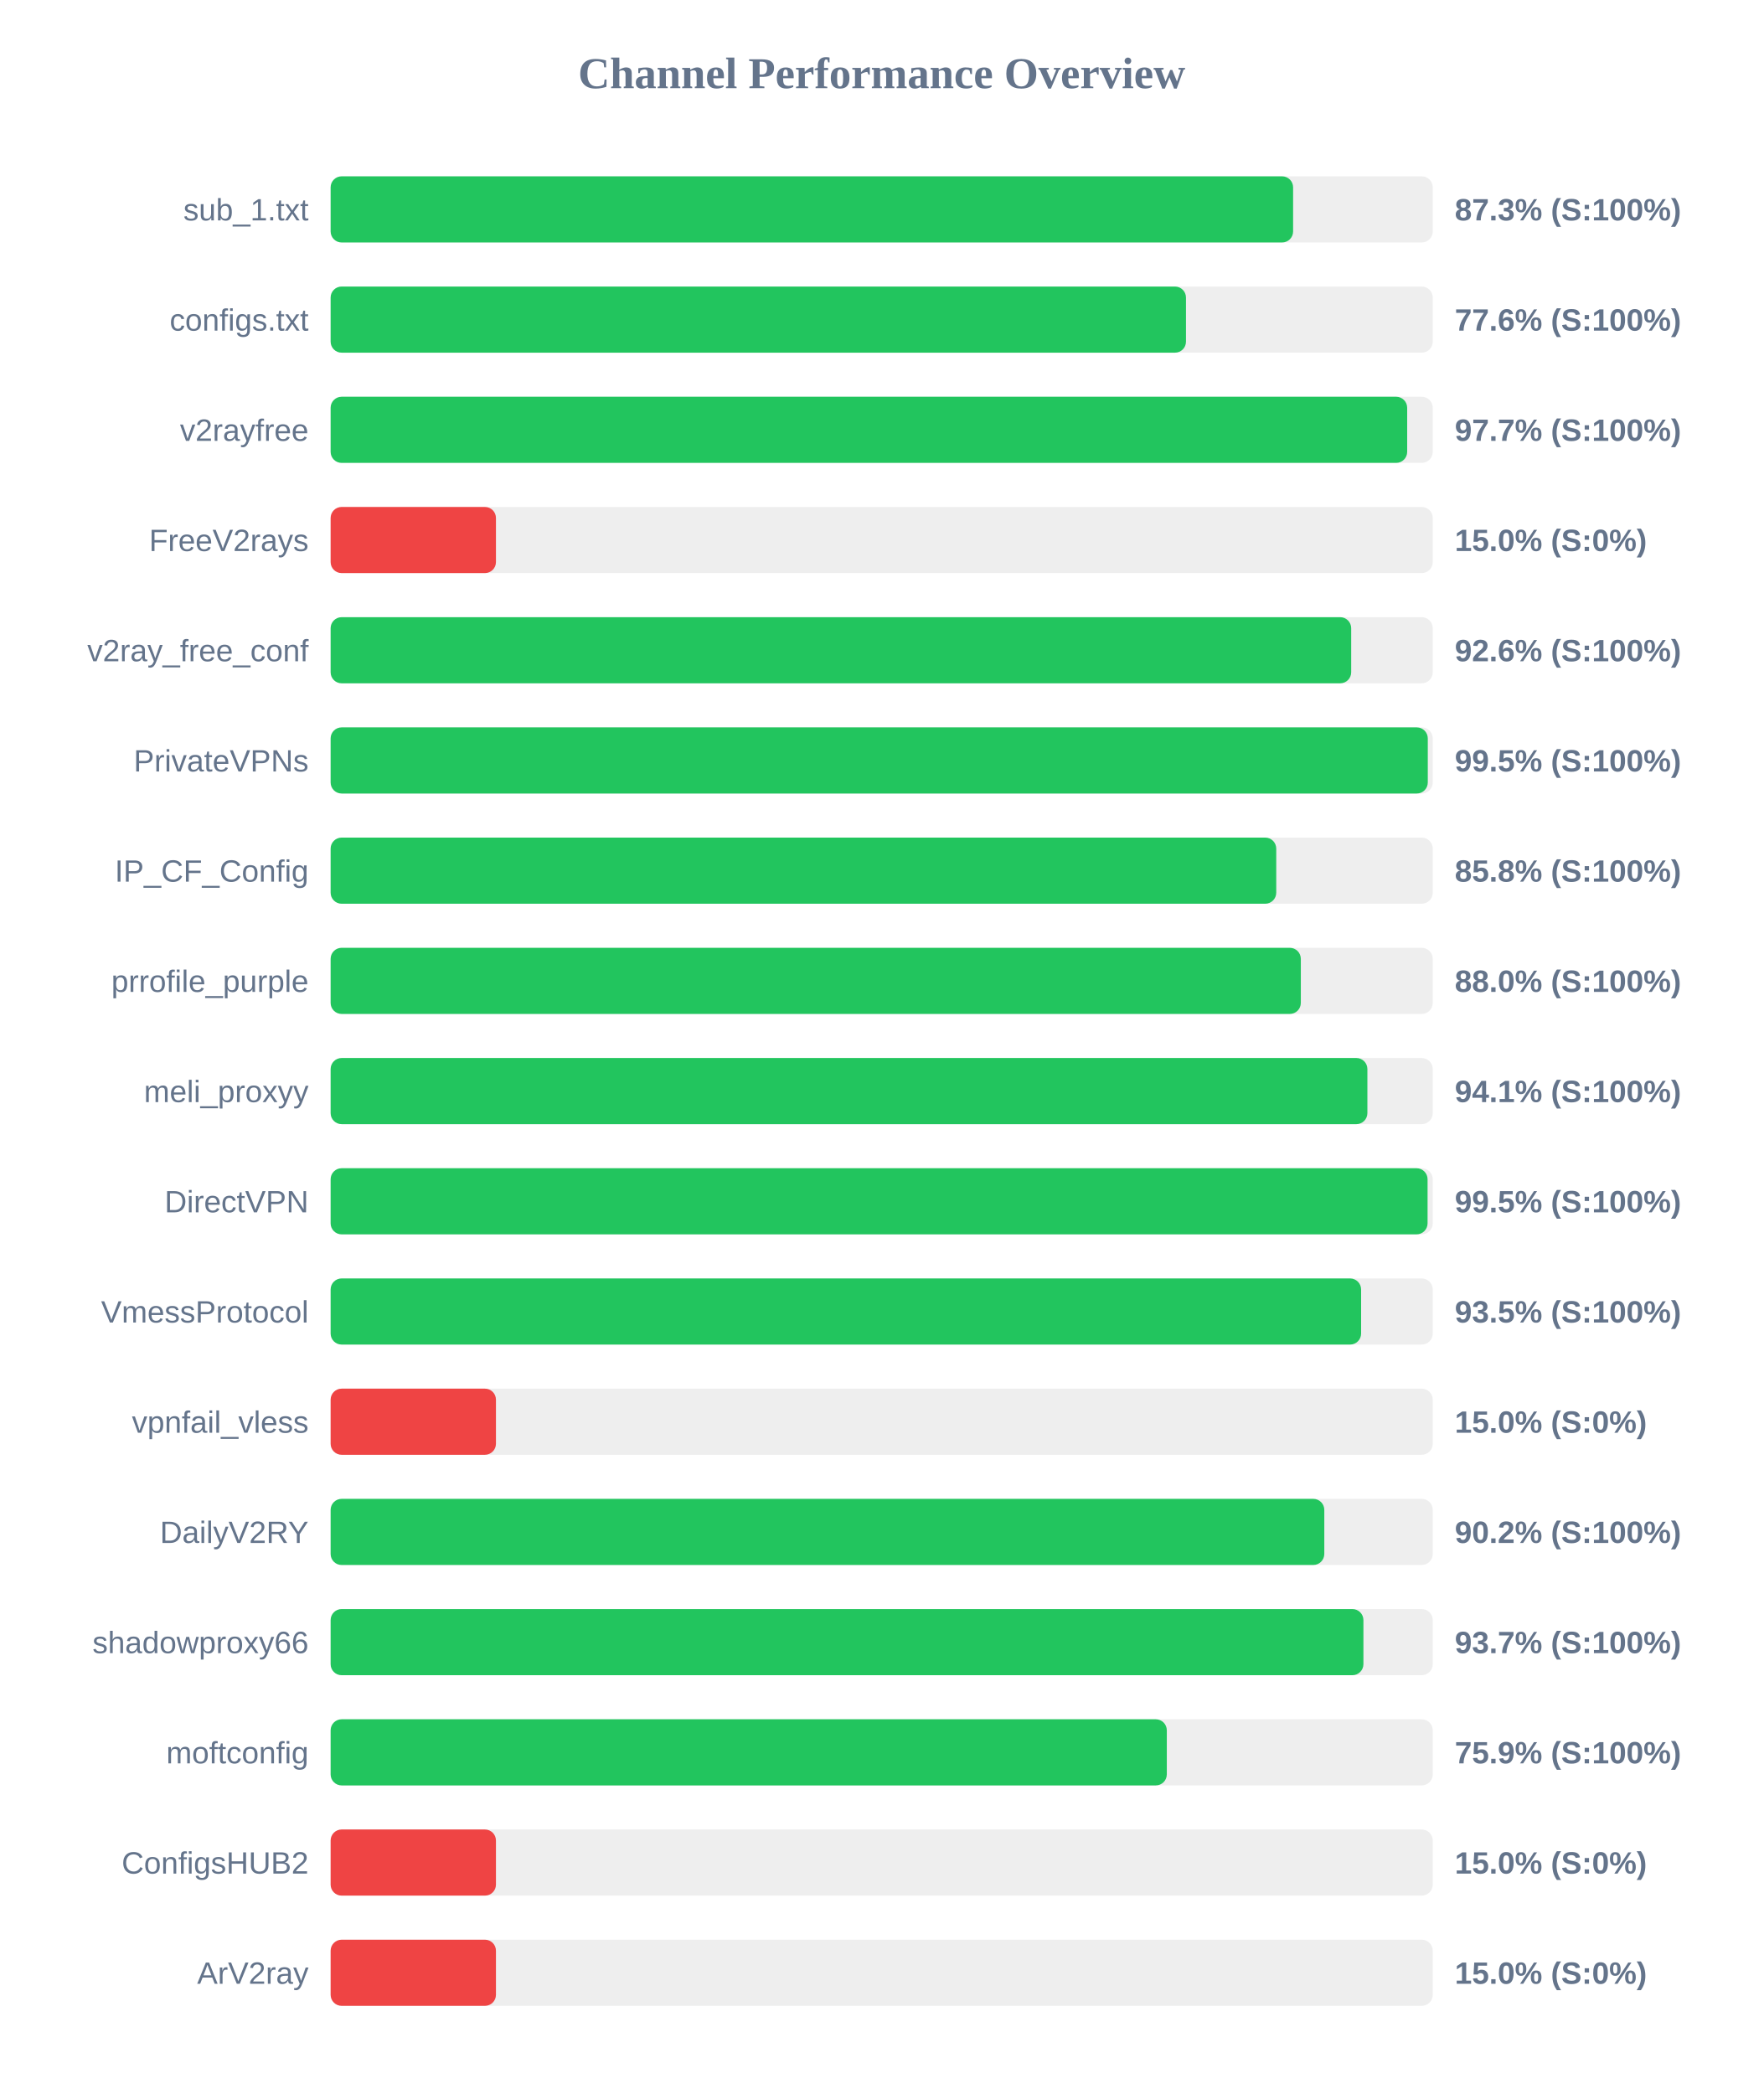
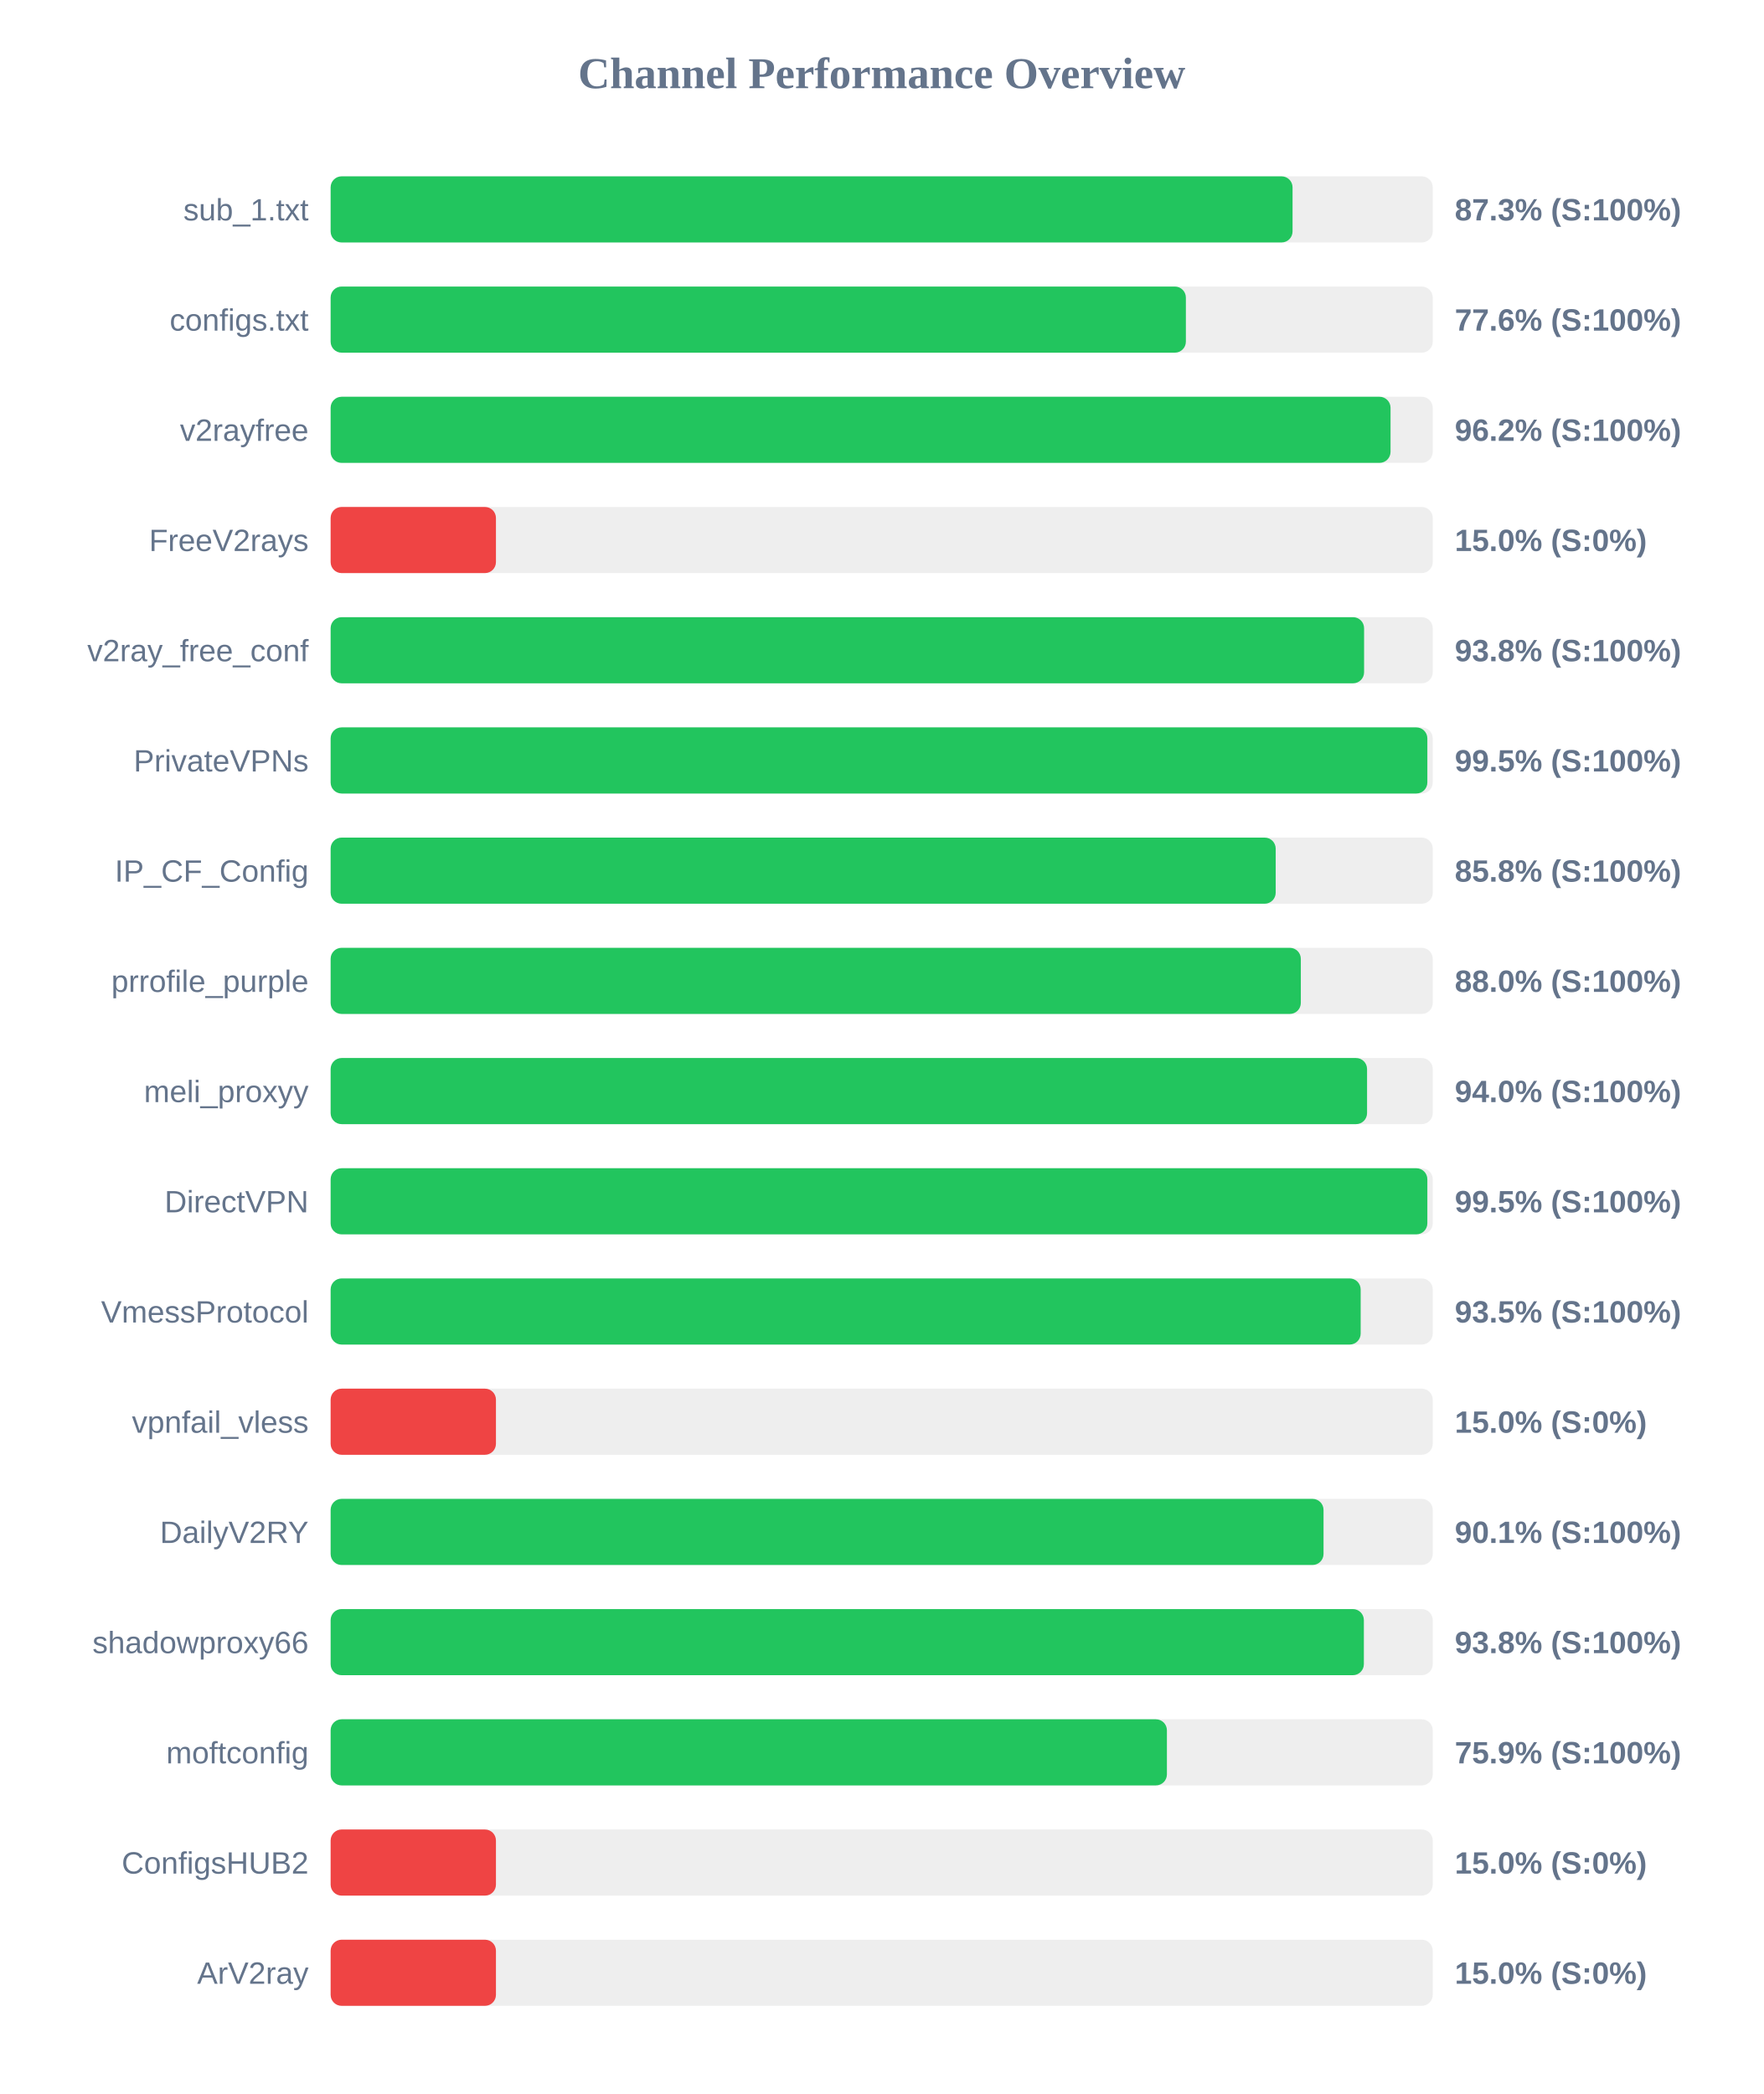
<svg xmlns="http://www.w3.org/2000/svg" width="800" height="950" version="1.1">
  <style>
        .row { font: 14px Arial; fill: #64748b; }
        .score { font: bold 14px Arial; fill: #64748b; }
    </style>
  <text x="400" y="40" text-anchor="middle" font-size="20px" font-weight="bold" fill="#64748b">Channel Performance Overview</text>
  <rect x="150" y="80" width="500" height="30" fill="#eee" rx="5" />
-   <rect x="150" y="80" width="436.65" height="30" fill="#22c55e" rx="5" />
+   <rect x="150" y="80" width="436.4" height="30" fill="#22c55e" rx="5" />
  <text x="140" y="100" text-anchor="end" class="row">sub_1.txt</text>
  <text x="660" y="100" text-anchor="start" class="score">87.3% (S:100%)</text>
  <rect x="150" y="130" width="500" height="30" fill="#eee" rx="5" />
-   <rect x="150" y="130" width="388.05" height="30" fill="#22c55e" rx="5" />
+   <rect x="150" y="130" width="388.0" height="30" fill="#22c55e" rx="5" />
  <text x="140" y="150" text-anchor="end" class="row">configs.txt</text>
  <text x="660" y="150" text-anchor="start" class="score">77.6% (S:100%)</text>
  <rect x="150" y="180" width="500" height="30" fill="#eee" rx="5" />
-   <rect x="150" y="180" width="488.4" height="30" fill="#22c55e" rx="5" />
+   <rect x="150" y="180" width="480.85" height="30" fill="#22c55e" rx="5" />
  <text x="140" y="200" text-anchor="end" class="row">v2rayfree</text>
-   <text x="660" y="200" text-anchor="start" class="score">97.7% (S:100%)</text>
+   <text x="660" y="200" text-anchor="start" class="score">96.2% (S:100%)</text>
  <rect x="150" y="230" width="500" height="30" fill="#eee" rx="5" />
  <rect x="150" y="230" width="75.0" height="30" fill="#ef4444" rx="5" />
  <text x="140" y="250" text-anchor="end" class="row">FreeV2rays</text>
  <text x="660" y="250" text-anchor="start" class="score">15.0% (S:0%)</text>
  <rect x="150" y="280" width="500" height="30" fill="#eee" rx="5" />
-   <rect x="150" y="280" width="463.0" height="30" fill="#22c55e" rx="5" />
+   <rect x="150" y="280" width="468.85" height="30" fill="#22c55e" rx="5" />
  <text x="140" y="300" text-anchor="end" class="row">v2ray_free_conf</text>
-   <text x="660" y="300" text-anchor="start" class="score">92.6% (S:100%)</text>
+   <text x="660" y="300" text-anchor="start" class="score">93.8% (S:100%)</text>
  <rect x="150" y="330" width="500" height="30" fill="#eee" rx="5" />
-   <rect x="150" y="330" width="497.75" height="30" fill="#22c55e" rx="5" />
+   <rect x="150" y="330" width="497.55" height="30" fill="#22c55e" rx="5" />
  <text x="140" y="350" text-anchor="end" class="row">PrivateVPNs</text>
  <text x="660" y="350" text-anchor="start" class="score">99.5% (S:100%)</text>
  <rect x="150" y="380" width="500" height="30" fill="#eee" rx="5" />
-   <rect x="150" y="380" width="429.0" height="30" fill="#22c55e" rx="5" />
+   <rect x="150" y="380" width="428.75" height="30" fill="#22c55e" rx="5" />
  <text x="140" y="400" text-anchor="end" class="row">IP_CF_Config</text>
  <text x="660" y="400" text-anchor="start" class="score">85.8% (S:100%)</text>
  <rect x="150" y="430" width="500" height="30" fill="#eee" rx="5" />
  <rect x="150" y="430" width="440.15" height="30" fill="#22c55e" rx="5" />
  <text x="140" y="450" text-anchor="end" class="row">prrofile_purple</text>
  <text x="660" y="450" text-anchor="start" class="score">88.0% (S:100%)</text>
  <rect x="150" y="480" width="500" height="30" fill="#eee" rx="5" />
-   <rect x="150" y="480" width="470.35" height="30" fill="#22c55e" rx="5" />
+   <rect x="150" y="480" width="470.2" height="30" fill="#22c55e" rx="5" />
  <text x="140" y="500" text-anchor="end" class="row">meli_proxyy</text>
-   <text x="660" y="500" text-anchor="start" class="score">94.1% (S:100%)</text>
+   <text x="660" y="500" text-anchor="start" class="score">94.0% (S:100%)</text>
  <rect x="150" y="530" width="500" height="30" fill="#eee" rx="5" />
-   <rect x="150" y="530" width="497.65" height="30" fill="#22c55e" rx="5" />
+   <rect x="150" y="530" width="497.55" height="30" fill="#22c55e" rx="5" />
  <text x="140" y="550" text-anchor="end" class="row">DirectVPN</text>
  <text x="660" y="550" text-anchor="start" class="score">99.5% (S:100%)</text>
  <rect x="150" y="580" width="500" height="30" fill="#eee" rx="5" />
-   <rect x="150" y="580" width="467.5" height="30" fill="#22c55e" rx="5" />
+   <rect x="150" y="580" width="467.3" height="30" fill="#22c55e" rx="5" />
  <text x="140" y="600" text-anchor="end" class="row">VmessProtocol</text>
  <text x="660" y="600" text-anchor="start" class="score">93.5% (S:100%)</text>
  <rect x="150" y="630" width="500" height="30" fill="#eee" rx="5" />
  <rect x="150" y="630" width="75.0" height="30" fill="#ef4444" rx="5" />
  <text x="140" y="650" text-anchor="end" class="row">vpnfail_vless</text>
  <text x="660" y="650" text-anchor="start" class="score">15.0% (S:0%)</text>
  <rect x="150" y="680" width="500" height="30" fill="#eee" rx="5" />
-   <rect x="150" y="680" width="450.8" height="30" fill="#22c55e" rx="5" />
+   <rect x="150" y="680" width="450.45" height="30" fill="#22c55e" rx="5" />
  <text x="140" y="700" text-anchor="end" class="row">DailyV2RY</text>
-   <text x="660" y="700" text-anchor="start" class="score">90.2% (S:100%)</text>
+   <text x="660" y="700" text-anchor="start" class="score">90.1% (S:100%)</text>
  <rect x="150" y="730" width="500" height="30" fill="#eee" rx="5" />
-   <rect x="150" y="730" width="468.55" height="30" fill="#22c55e" rx="5" />
+   <rect x="150" y="730" width="468.75" height="30" fill="#22c55e" rx="5" />
  <text x="140" y="750" text-anchor="end" class="row">shadowproxy66</text>
-   <text x="660" y="750" text-anchor="start" class="score">93.7% (S:100%)</text>
+   <text x="660" y="750" text-anchor="start" class="score">93.8% (S:100%)</text>
  <rect x="150" y="780" width="500" height="30" fill="#eee" rx="5" />
-   <rect x="150" y="780" width="379.35" height="30" fill="#22c55e" rx="5" />
+   <rect x="150" y="780" width="379.4" height="30" fill="#22c55e" rx="5" />
  <text x="140" y="800" text-anchor="end" class="row">moftconfig</text>
  <text x="660" y="800" text-anchor="start" class="score">75.9% (S:100%)</text>
  <rect x="150" y="830" width="500" height="30" fill="#eee" rx="5" />
  <rect x="150" y="830" width="75.0" height="30" fill="#ef4444" rx="5" />
  <text x="140" y="850" text-anchor="end" class="row">ConfigsHUB2</text>
  <text x="660" y="850" text-anchor="start" class="score">15.0% (S:0%)</text>
  <rect x="150" y="880" width="500" height="30" fill="#eee" rx="5" />
  <rect x="150" y="880" width="75.0" height="30" fill="#ef4444" rx="5" />
  <text x="140" y="900" text-anchor="end" class="row">ArV2ray</text>
  <text x="660" y="900" text-anchor="start" class="score">15.0% (S:0%)</text>
</svg>
